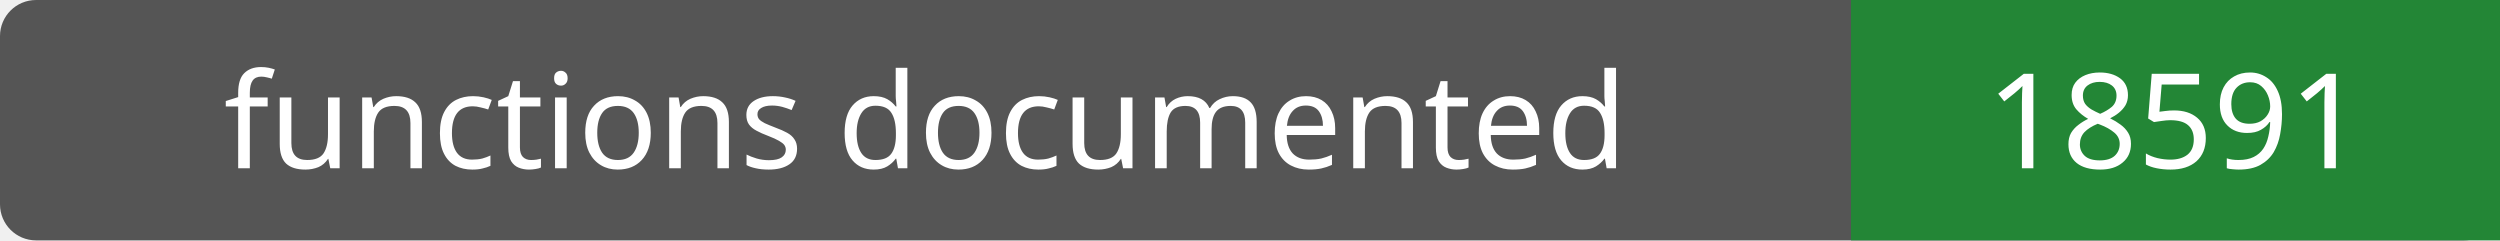
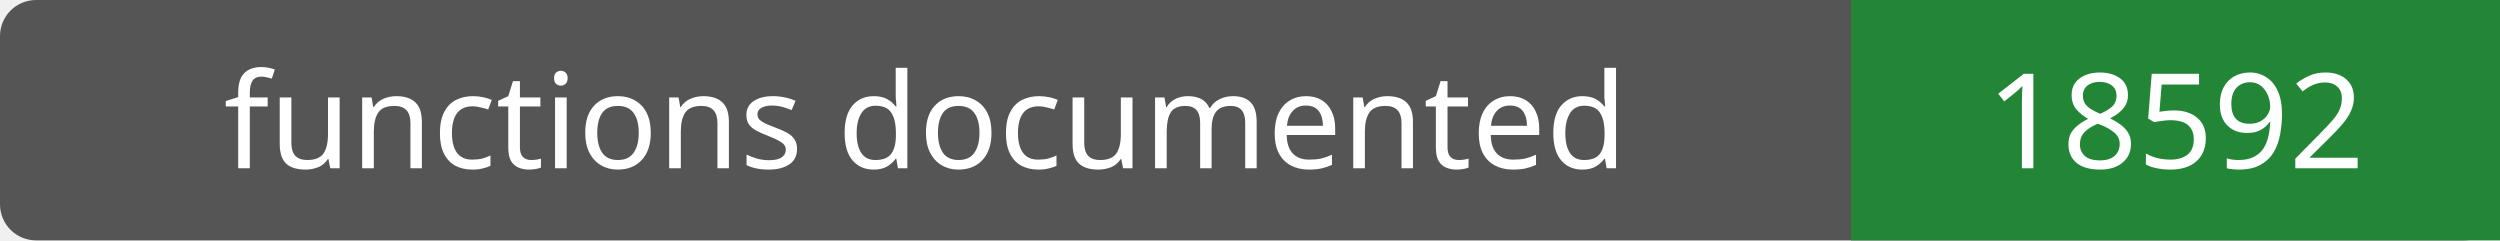
- <svg xmlns="http://www.w3.org/2000/svg" width="208" height="20" role="img" aria-label="functions documented: 18591">
+ <svg xmlns="http://www.w3.org/2000/svg" width="208" height="20" role="img" aria-label="functions documented: 18592">
  <rect width="208" height="20" rx="3" fill="#555" />
  <path fill="#238636" d="M154 0h54v20H154z" />
  <g fill="#fff" text-anchor="middle" font-family="Verdana,sans-serif" font-size="11">
    <text x="77.0" y="14">functions documented</text>
-     <text x="181.0" y="14">18591</text>
+     <text x="181.0" y="14">18592</text>
  </g>
</svg>
